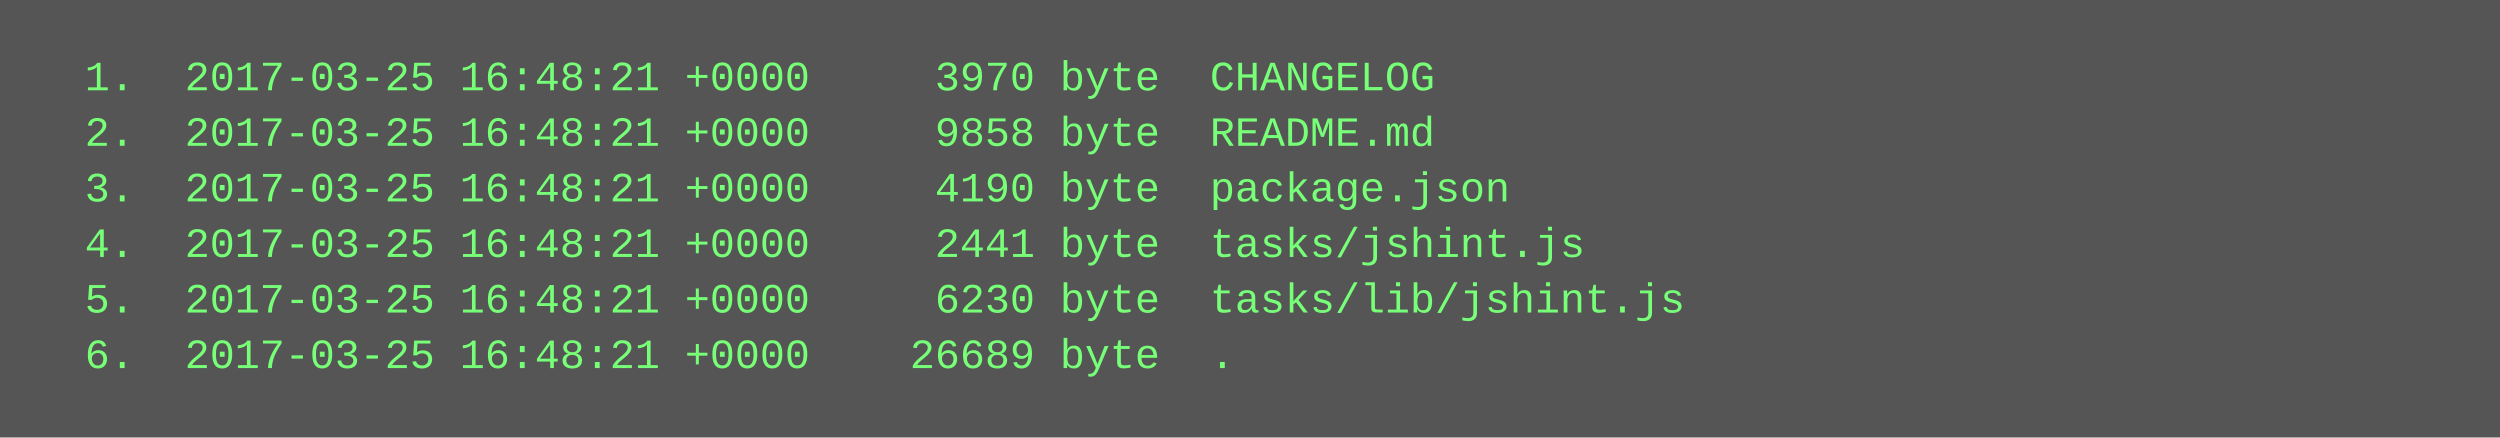
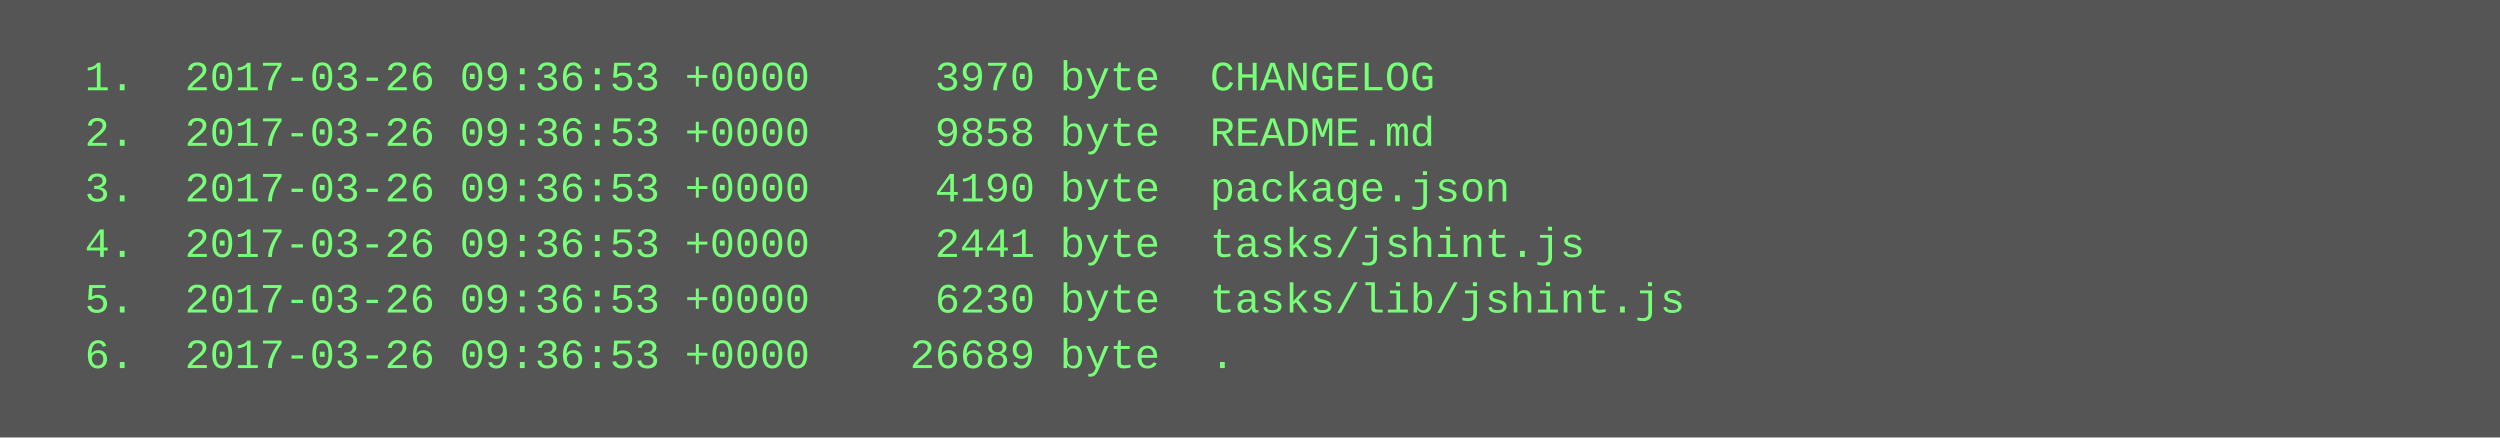
<svg xmlns="http://www.w3.org/2000/svg" height="126" width="720">
  <rect height="126" fill="#555" width="720" />
  <text fill="#7f7" font-family="Courier New" font-size="12" xml:space="preserve">
-     <tspan x="10" y="26">  1.  2017-03-25 16:48:21 +0000     3970 byte  CHANGELOG</tspan>
-     <tspan x="10" y="42">  2.  2017-03-25 16:48:21 +0000     9858 byte  README.md</tspan>
-     <tspan x="10" y="58">  3.  2017-03-25 16:48:21 +0000     4190 byte  package.json</tspan>
-     <tspan x="10" y="74">  4.  2017-03-25 16:48:21 +0000     2441 byte  tasks/jshint.js</tspan>
-     <tspan x="10" y="90">  5.  2017-03-25 16:48:21 +0000     6230 byte  tasks/lib/jshint.js</tspan>
-     <tspan x="10" y="106">  6.  2017-03-25 16:48:21 +0000    26689 byte  .</tspan>
+     <tspan x="10" y="26">  1.  2017-03-26 09:36:53 +0000     3970 byte  CHANGELOG</tspan>
+     <tspan x="10" y="42">  2.  2017-03-26 09:36:53 +0000     9858 byte  README.md</tspan>
+     <tspan x="10" y="58">  3.  2017-03-26 09:36:53 +0000     4190 byte  package.json</tspan>
+     <tspan x="10" y="74">  4.  2017-03-26 09:36:53 +0000     2441 byte  tasks/jshint.js</tspan>
+     <tspan x="10" y="90">  5.  2017-03-26 09:36:53 +0000     6230 byte  tasks/lib/jshint.js</tspan>
+     <tspan x="10" y="106">  6.  2017-03-26 09:36:53 +0000    26689 byte  .</tspan>
  </text>
</svg>
